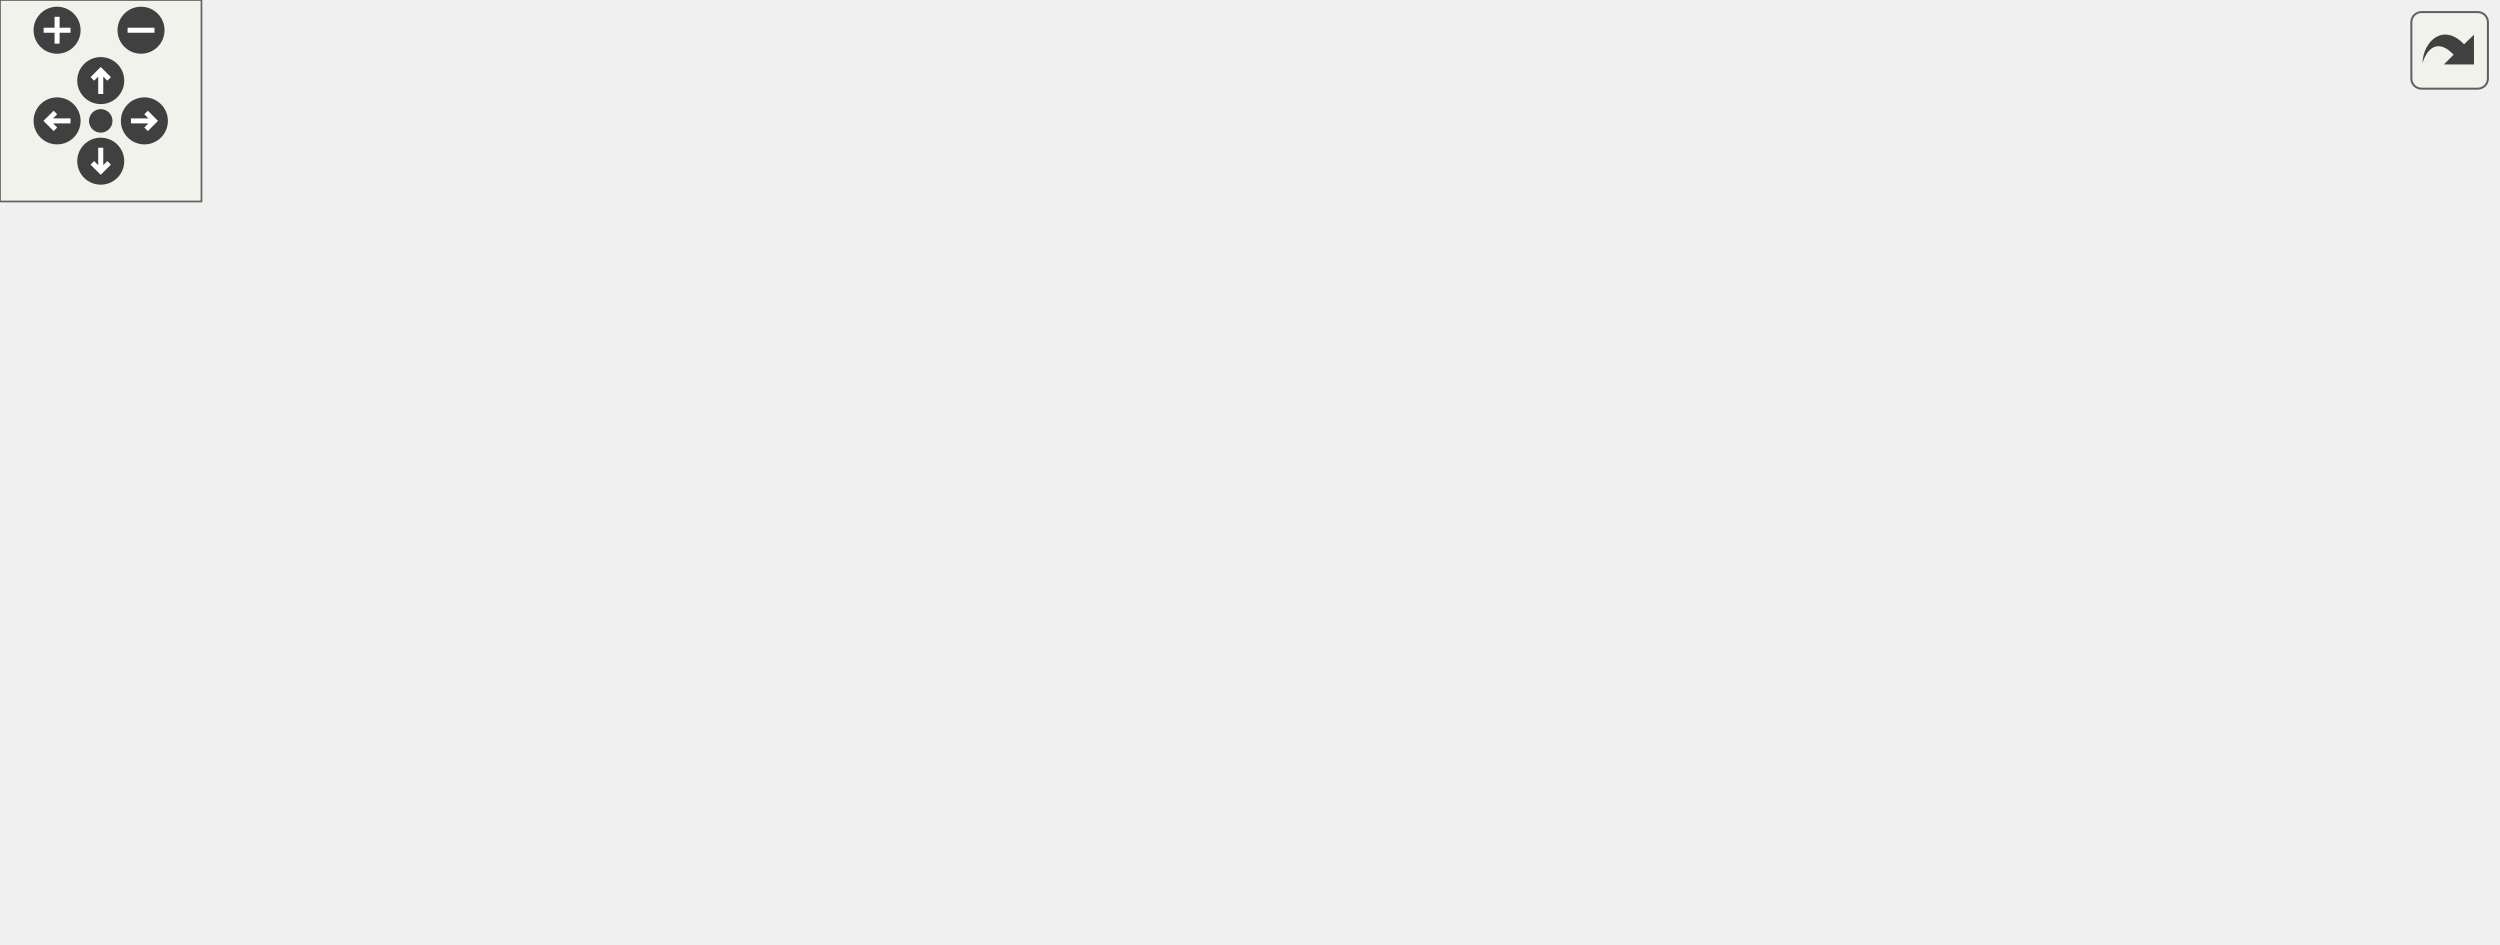
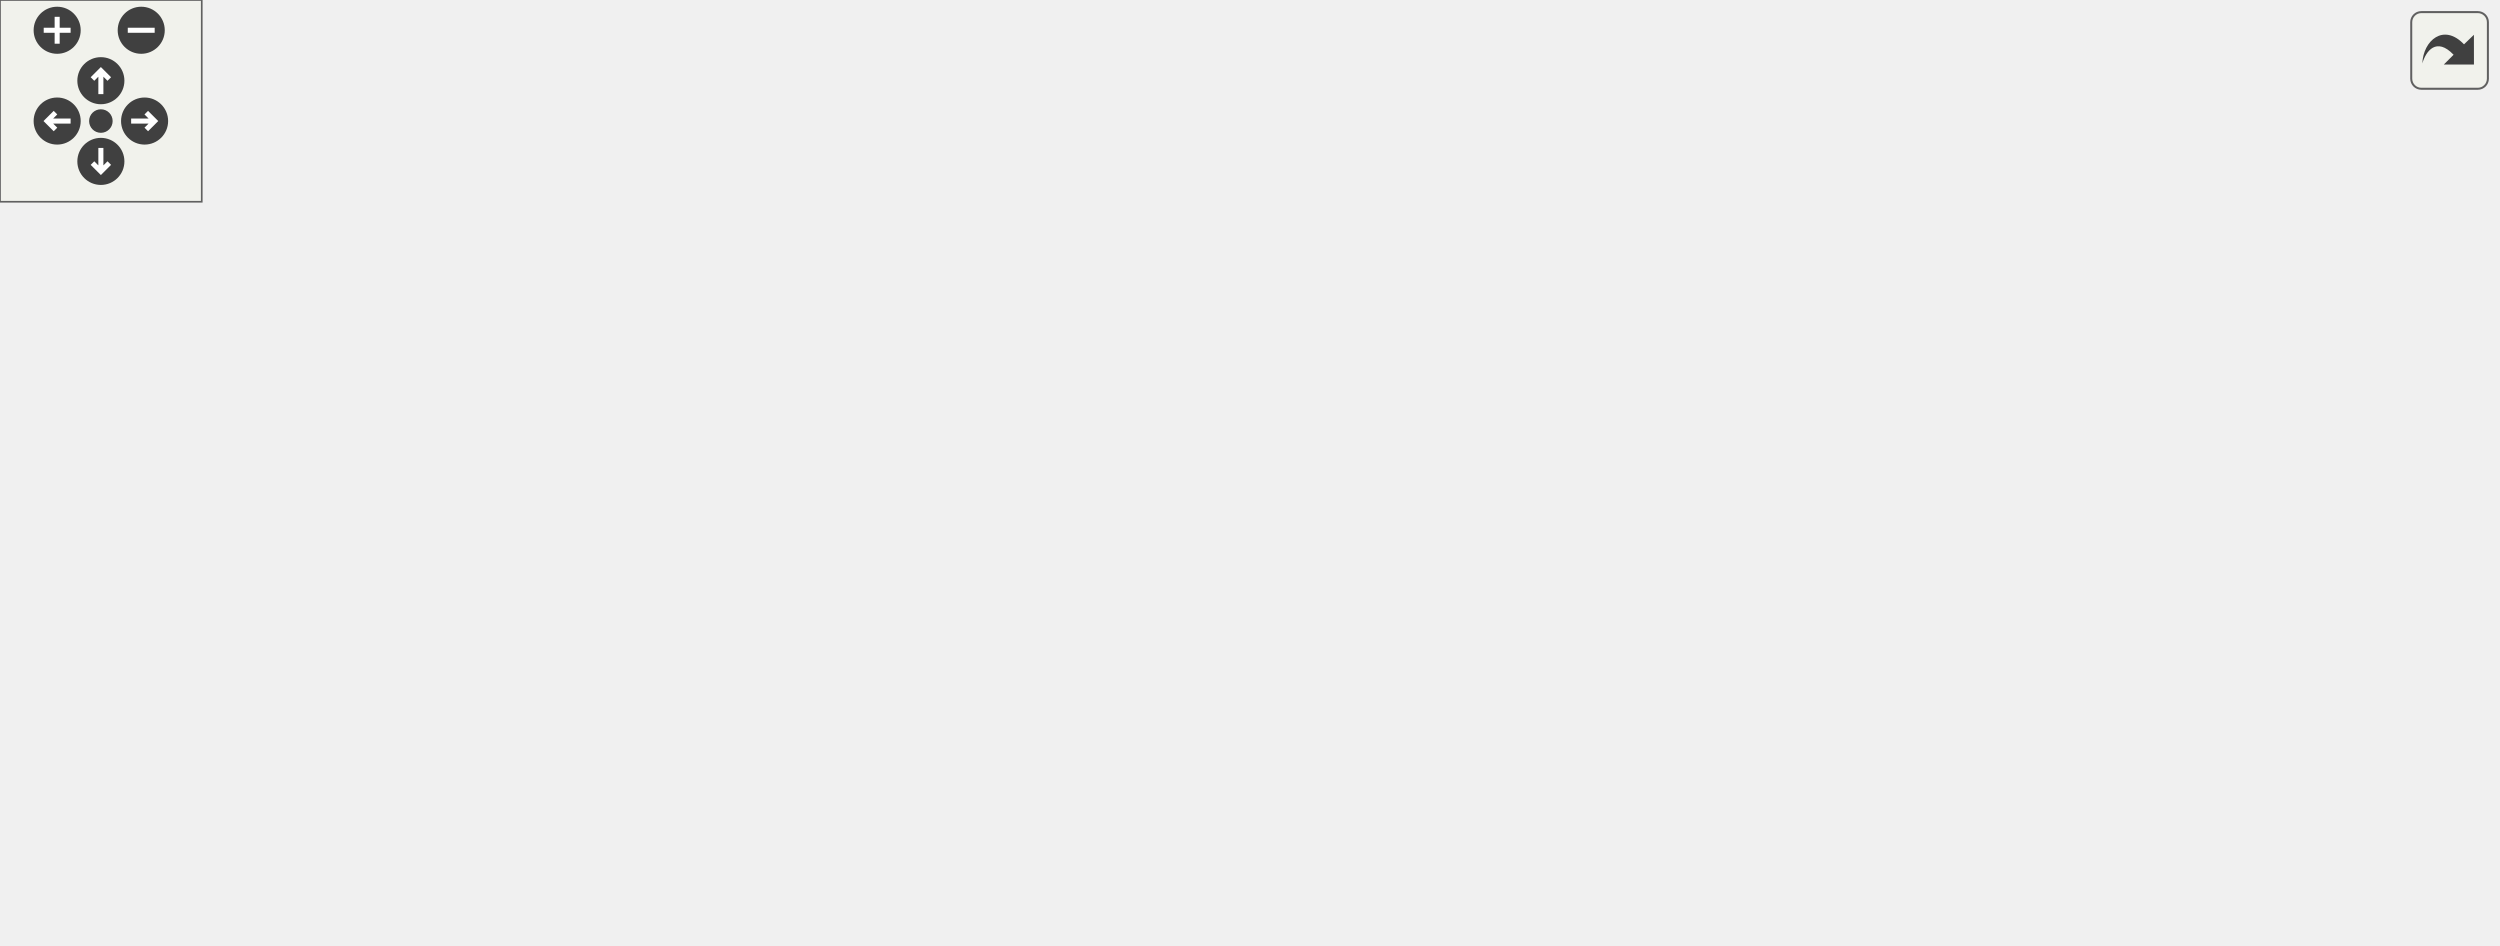
<svg xmlns="http://www.w3.org/2000/svg" xmlns:xlink="http://www.w3.org/1999/xlink" id="main" version="1.1" xml:space="preserve">
  <style type="text/css">
.edge:hover path { stroke: red; }
.edge:hover polygon { stroke: red; fill: red; }
</style>
  <defs>
    <circle id="rim" cx="0" cy="0" r="7" />
    <circle id="rim2" cx="0" cy="0" r="3.5" />
    <g id="zoomPlus">
      <use xlink:href="#rim" fill="#404040">
        <set attributeName="fill" to="#808080" begin="zoomplus.mouseover" end="zoomplus.mouseout" />
      </use>
      <path d="M-4,0h8M0,-4v8" fill="none" stroke="white" stroke-width="1.5" pointer-events="none" />
    </g>
    <g id="zoomMin">
      <use xlink:href="#rim" fill="#404040">
        <set attributeName="fill" to="#808080" begin="zoomminus.mouseover" end="zoomminus.mouseout" />
      </use>
      <path d="M-4,0h8" fill="none" stroke="white" stroke-width="1.5" pointer-events="none" />
    </g>
    <g id="dirArrow">
      <path fill="none" stroke="white" stroke-width="1.5" d="M0,-3.0v7 M-2.5,-0.5L0,-3.0L2.5,-0.5" />
    </g>
    <g id="resetDef">
      <use xlink:href="#rim2" fill="#404040">
        <set attributeName="fill" to="#808080" begin="reset.mouseover" end="reset.mouseout" />
      </use>
    </g>
  </defs>
  <svg id="graph" class="graph">
    <g id="viewport">
      <g id="node1" class="node">
        <g id="a_node1">
          <a xlink:title=" ">
-             <polygon fill="#bfbfbf" stroke="black" points="126.5,-179.5 126.5,-220.5 351.5,-220.5 351.5,-179.5 126.5,-179.5" />
-             <text text-anchor="start" x="134.5" y="-208.5" font-family="Helvetica,sans-Serif" font-size="10.00">components/wmtk_components</text>
-             <text text-anchor="start" x="134.5" y="-197.5" font-family="Helvetica,sans-Serif" font-size="10.00">/procedural/wmtk/components</text>
-             <text text-anchor="middle" x="239" y="-186.5" font-family="Helvetica,sans-Serif" font-size="10.00">/procedural/internal/ProceduralOptions.hpp</text>
+             <polygon fill="#bfbfbf" stroke="black" points="142.5,-179.5 142.5,-220.5 367.5,-220.5 367.5,-179.5 142.5,-179.5" />
+             <text text-anchor="start" x="150.5" y="-208.5" font-family="Helvetica,sans-Serif" font-size="10.00">components/wmtk_components</text>
+             <text text-anchor="start" x="150.5" y="-197.5" font-family="Helvetica,sans-Serif" font-size="10.00">/procedural/wmtk/components</text>
+             <text text-anchor="middle" x="255" y="-186.5" font-family="Helvetica,sans-Serif" font-size="10.00">/procedural/internal/ProceduralOptions.hpp</text>
          </a>
        </g>
      </g>
      <g id="node2" class="node">
        <g id="a_node2">
          <a xlink:href="json__utils_8hpp.html" target="_top" xlink:title=" ">
            <polygon fill="none" stroke="black" points="0,-112.5 0,-142.5 134,-142.5 134,-112.5 0,-112.5" />
            <text text-anchor="start" x="8" y="-130.5" font-family="Helvetica,sans-Serif" font-size="10.00">wmtk/components/base</text>
            <text text-anchor="middle" x="67" y="-119.5" font-family="Helvetica,sans-Serif" font-size="10.00">/json_utils.hpp</text>
          </a>
        </g>
      </g>
      <g id="edge1" class="edge">
-         <path fill="none" stroke="midnightblue" d="M191.09,-179.36C165.9,-169.04 135.26,-156.48 110.72,-146.42" />
-         <polygon fill="midnightblue" stroke="midnightblue" points="111.88,-143.11 101.3,-142.56 109.23,-149.59 111.88,-143.11" />
+         <path fill="none" stroke="midnightblue" d="M202.63,-179.36C174.86,-168.95 141.01,-156.25 114.08,-146.15" />
+         <polygon fill="midnightblue" stroke="midnightblue" points="115.08,-142.79 104.49,-142.56 112.63,-149.35 115.08,-142.79" />
      </g>
      <g id="node4" class="node">
        <g id="a_node4">
          <a xlink:title=" ">
-             <polygon fill="none" stroke="#bfbfbf" points="201,-0.5 201,-19.5 311,-19.5 311,-0.5 201,-0.5" />
-             <text text-anchor="middle" x="256" y="-7.5" font-family="Helvetica,sans-Serif" font-size="10.00">nlohmann/json.hpp</text>
+             <polygon fill="none" stroke="#bfbfbf" points="153,-0.5 153,-19.5 263,-19.5 263,-0.5 153,-0.5" />
+             <text text-anchor="middle" x="208" y="-7.5" font-family="Helvetica,sans-Serif" font-size="10.00">nlohmann/json.hpp</text>
          </a>
        </g>
      </g>
      <g id="edge4" class="edge">
-         <path fill="none" stroke="midnightblue" d="M220,-179.3C195.14,-151.02 157.37,-97.73 181,-56 189.35,-41.26 204.66,-30.82 219.29,-23.73" />
-         <polygon fill="midnightblue" stroke="midnightblue" points="221,-26.8 228.72,-19.55 218.16,-20.4 221,-26.8" />
+         <path fill="none" stroke="midnightblue" d="M238.42,-179.28C220.23,-156.23 192.13,-116.1 181,-76 176.32,-59.14 185.33,-40.79 194.17,-27.91" />
+         <polygon fill="midnightblue" stroke="midnightblue" points="197.21,-29.7 200.39,-19.59 191.6,-25.51 197.21,-29.7" />
      </g>
      <g id="node5" class="node">
        <g id="a_node5">
          <a xlink:href="_disk_options_8hpp.html" target="_top" xlink:title=" ">
-             <polygon fill="none" stroke="black" points="190.5,-56.5 190.5,-75.5 287.5,-75.5 287.5,-56.5 190.5,-56.5" />
-             <text text-anchor="middle" x="239" y="-63.5" font-family="Helvetica,sans-Serif" font-size="10.00">DiskOptions.hpp</text>
+             <polygon fill="none" stroke="black" points="338.5,-56.5 338.5,-75.5 435.5,-75.5 435.5,-56.5 338.5,-56.5" />
+             <text text-anchor="middle" x="387" y="-63.5" font-family="Helvetica,sans-Serif" font-size="10.00">DiskOptions.hpp</text>
          </a>
        </g>
      </g>
      <g id="edge5" class="edge">
-         <path fill="none" stroke="midnightblue" d="M239,-179.24C239,-154.03 239,-110.74 239,-85.93" />
-         <polygon fill="midnightblue" stroke="midnightblue" points="242.5,-85.69 239,-75.69 235.5,-85.69 242.5,-85.69" />
+         <path fill="none" stroke="midnightblue" d="M274.76,-179.24C301,-153 346.82,-107.18 371,-83" />
+         <polygon fill="midnightblue" stroke="midnightblue" points="373.72,-85.23 378.31,-75.69 368.77,-80.28 373.72,-85.23" />
      </g>
      <g id="node9" class="node">
        <g id="a_node9">
          <a xlink:href="_grid_options_8hpp.html" target="_top" xlink:title=" ">
-             <polygon fill="none" stroke="black" points="504.5,-118 504.5,-137 599.5,-137 599.5,-118 504.5,-118" />
-             <text text-anchor="middle" x="552" y="-125" font-family="Helvetica,sans-Serif" font-size="10.00">GridOptions.hpp</text>
+             <polygon fill="none" stroke="black" points="515.5,-118 515.5,-137 610.5,-137 610.5,-118 515.5,-118" />
+             <text text-anchor="middle" x="563" y="-125" font-family="Helvetica,sans-Serif" font-size="10.00">GridOptions.hpp</text>
          </a>
        </g>
      </g>
      <g id="edge10" class="edge">
-         <path fill="none" stroke="midnightblue" d="M325.77,-179.46C383.42,-166.47 456.93,-149.91 504.23,-139.26" />
-         <polygon fill="midnightblue" stroke="midnightblue" points="505.22,-142.62 514.2,-137.01 503.68,-135.8 505.22,-142.62" />
-       </g>
-       <g id="node15" class="node">
-         <g id="a_node15">
+         <path fill="none" stroke="midnightblue" d="M340.39,-179.46C397.11,-166.47 469.45,-149.91 515.99,-139.26" />
+         <polygon fill="midnightblue" stroke="midnightblue" points="516.84,-142.66 525.81,-137.01 515.28,-135.83 516.84,-142.66" />
+       </g>
+       <g id="node16" class="node">
+         <g id="a_node16">
          <a xlink:href="_triangle_fan_options_8hpp.html" target="_top" xlink:title=" ">
-             <polygon fill="none" stroke="black" points="306,-56.5 306,-75.5 436,-75.5 436,-56.5 306,-56.5" />
-             <text text-anchor="middle" x="371" y="-63.5" font-family="Helvetica,sans-Serif" font-size="10.00">TriangleFanOptions.hpp</text>
-           </a>
-         </g>
-       </g>
-       <g id="edge25" class="edge">
-         <path fill="none" stroke="midnightblue" d="M258.76,-179.24C285,-153 330.82,-107.18 355,-83" />
-         <polygon fill="midnightblue" stroke="midnightblue" points="357.72,-85.23 362.31,-75.69 352.77,-80.28 357.72,-85.23" />
+             <polygon fill="none" stroke="black" points="190,-56.5 190,-75.5 320,-75.5 320,-56.5 190,-56.5" />
+             <text text-anchor="middle" x="255" y="-63.5" font-family="Helvetica,sans-Serif" font-size="10.00">TriangleFanOptions.hpp</text>
+           </a>
+         </g>
+       </g>
+       <g id="edge27" class="edge">
+         <path fill="none" stroke="midnightblue" d="M255,-179.24C255,-154.03 255,-110.74 255,-85.93" />
+         <polygon fill="midnightblue" stroke="midnightblue" points="258.5,-85.69 255,-75.69 251.5,-85.69 258.5,-85.69" />
      </g>
      <g id="node3" class="node">
        <g id="a_node3">
          <a xlink:title=" ">
            <polygon fill="none" stroke="#bfbfbf" points="28,-56.5 28,-75.5 96,-75.5 96,-56.5 28,-56.5" />
            <text text-anchor="middle" x="62" y="-63.5" font-family="Helvetica,sans-Serif" font-size="10.00">filesystem</text>
          </a>
        </g>
      </g>
      <g id="edge2" class="edge">
        <path fill="none" stroke="midnightblue" d="M65.82,-112.4C65.15,-104.47 64.31,-94.46 63.58,-85.86" />
        <polygon fill="midnightblue" stroke="midnightblue" points="67.05,-85.33 62.73,-75.66 60.08,-85.92 67.05,-85.33" />
      </g>
      <g id="edge3" class="edge">
-         <path fill="none" stroke="midnightblue" d="M80.52,-112.26C95.77,-96.82 121.86,-72.22 148,-56 170.3,-42.16 197.6,-30.83 219.18,-23" />
-         <polygon fill="midnightblue" stroke="midnightblue" points="220.39,-26.28 228.65,-19.65 218.05,-19.68 220.39,-26.28" />
+         <path fill="none" stroke="midnightblue" d="M82.54,-112.38C98.64,-97.89 124.66,-74.87 148,-56 160.91,-45.56 175.84,-34.36 187.58,-25.74" />
+         <polygon fill="midnightblue" stroke="midnightblue" points="189.83,-28.43 195.85,-19.71 185.71,-22.78 189.83,-28.43" />
      </g>
      <g id="edge7" class="edge">
-         <path fill="none" stroke="midnightblue" d="M241.81,-56.08C244.08,-48.85 247.37,-38.41 250.21,-29.4" />
-         <polygon fill="midnightblue" stroke="midnightblue" points="253.58,-30.34 253.25,-19.75 246.9,-28.24 253.58,-30.34" />
+         <path fill="none" stroke="midnightblue" d="M358.64,-56.44C328.26,-47.28 279.89,-32.69 246.18,-22.52" />
+         <polygon fill="midnightblue" stroke="midnightblue" points="246.82,-19.05 236.23,-19.52 244.79,-25.76 246.82,-19.05" />
      </g>
      <g id="node6" class="node">
        <g id="a_node6">
          <a xlink:title=" ">
-             <polygon fill="none" stroke="#bfbfbf" points="483,-0.5 483,-19.5 525,-19.5 525,-0.5 483,-0.5" />
-             <text text-anchor="middle" x="504" y="-7.5" font-family="Helvetica,sans-Serif" font-size="10.00">array</text>
+             <polygon fill="none" stroke="#bfbfbf" points="421,-0.5 421,-19.5 463,-19.5 463,-0.5 421,-0.5" />
+             <text text-anchor="middle" x="442" y="-7.5" font-family="Helvetica,sans-Serif" font-size="10.00">array</text>
          </a>
        </g>
      </g>
      <g id="edge6" class="edge">
-         <path fill="none" stroke="midnightblue" d="M287.68,-56.99C335.21,-48.86 409.45,-35.3 473,-20 473.1,-19.98 473.2,-19.95 473.3,-19.93" />
-         <polygon fill="midnightblue" stroke="midnightblue" points="473.94,-23.38 482.72,-17.46 472.16,-16.61 473.94,-23.38" />
+         <path fill="none" stroke="midnightblue" d="M396.08,-56.08C404.17,-48.14 416.2,-36.34 425.91,-26.8" />
+         <polygon fill="midnightblue" stroke="midnightblue" points="428.4,-29.25 433.09,-19.75 423.5,-24.26 428.4,-29.25" />
      </g>
      <g id="node7" class="node">
        <g id="a_node7">
          <a xlink:title=" ">
-             <polygon fill="none" stroke="#bfbfbf" points="344,-0.5 344,-19.5 400,-19.5 400,-0.5 344,-0.5" />
-             <text text-anchor="middle" x="372" y="-7.5" font-family="Helvetica,sans-Serif" font-size="10.00">optional</text>
+             <polygon fill="none" stroke="#bfbfbf" points="481,-0.5 481,-19.5 537,-19.5 537,-0.5 481,-0.5" />
+             <text text-anchor="middle" x="509" y="-7.5" font-family="Helvetica,sans-Serif" font-size="10.00">optional</text>
          </a>
        </g>
      </g>
      <g id="edge8" class="edge">
-         <path fill="none" stroke="midnightblue" d="M260.07,-56.44C282.06,-47.52 316.73,-33.44 341.66,-23.32" />
-         <polygon fill="midnightblue" stroke="midnightblue" points="343.08,-26.52 351.02,-19.52 340.44,-20.04 343.08,-26.52" />
+         <path fill="none" stroke="midnightblue" d="M406.33,-56.44C426.32,-47.6 457.74,-33.69 480.56,-23.59" />
+         <polygon fill="midnightblue" stroke="midnightblue" points="482.03,-26.76 489.76,-19.52 479.2,-20.36 482.03,-26.76" />
      </g>
      <g id="node8" class="node">
        <g id="a_node8">
          <a xlink:title=" ">
-             <polygon fill="none" stroke="#bfbfbf" points="420,-0.5 420,-19.5 464,-19.5 464,-0.5 420,-0.5" />
-             <text text-anchor="middle" x="442" y="-7.5" font-family="Helvetica,sans-Serif" font-size="10.00">string</text>
+             <polygon fill="none" stroke="#bfbfbf" points="359,-0.5 359,-19.5 403,-19.5 403,-0.5 359,-0.5" />
+             <text text-anchor="middle" x="381" y="-7.5" font-family="Helvetica,sans-Serif" font-size="10.00">string</text>
          </a>
        </g>
      </g>
      <g id="edge9" class="edge">
-         <path fill="none" stroke="midnightblue" d="M271.61,-56.45C305.85,-47.45 361.24,-32.84 409,-20 409.33,-19.91 409.67,-19.82 410.01,-19.73" />
-         <polygon fill="midnightblue" stroke="midnightblue" points="411.26,-23.02 420,-17.03 409.43,-16.26 411.26,-23.02" />
+         <path fill="none" stroke="midnightblue" d="M386.01,-56.08C385.21,-48.93 384.07,-38.64 383.08,-29.69" />
+         <polygon fill="midnightblue" stroke="midnightblue" points="386.56,-29.3 381.97,-19.75 379.6,-30.08 386.56,-29.3" />
      </g>
      <g id="node10" class="node">
        <g id="a_node10">
          <a xlink:title=" ">
-             <polygon fill="none" stroke="#bfbfbf" points="573.5,-56.5 573.5,-75.5 624.5,-75.5 624.5,-56.5 573.5,-56.5" />
-             <text text-anchor="middle" x="599" y="-63.5" font-family="Helvetica,sans-Serif" font-size="10.00">variant</text>
+             <polygon fill="none" stroke="#bfbfbf" points="691.5,-56.5 691.5,-75.5 742.5,-75.5 742.5,-56.5 691.5,-56.5" />
+             <text text-anchor="middle" x="717" y="-63.5" font-family="Helvetica,sans-Serif" font-size="10.00">variant</text>
          </a>
        </g>
      </g>
      <g id="edge11" class="edge">
-         <path fill="none" stroke="midnightblue" d="M558.73,-117.98C565.78,-109.05 577.03,-94.81 585.85,-83.64" />
-         <polygon fill="midnightblue" stroke="midnightblue" points="588.83,-85.53 592.28,-75.51 583.33,-81.19 588.83,-85.53" />
+         <path fill="none" stroke="midnightblue" d="M585.06,-117.98C611.37,-107.81 655.51,-90.76 685.42,-79.2" />
+         <polygon fill="midnightblue" stroke="midnightblue" points="686.91,-82.38 694.98,-75.51 684.39,-75.85 686.91,-82.38" />
      </g>
      <g id="node11" class="node">
        <g id="a_node11">
          <a xlink:href="_grid2_options_8hpp.html" target="_top" xlink:title=" ">
-             <polygon fill="none" stroke="black" points="642.5,-56.5 642.5,-75.5 743.5,-75.5 743.5,-56.5 642.5,-56.5" />
-             <text text-anchor="middle" x="693" y="-63.5" font-family="Helvetica,sans-Serif" font-size="10.00">Grid2Options.hpp</text>
+             <polygon fill="none" stroke="black" points="453.5,-56.5 453.5,-75.5 554.5,-75.5 554.5,-56.5 453.5,-56.5" />
+             <text text-anchor="middle" x="504" y="-63.5" font-family="Helvetica,sans-Serif" font-size="10.00">Grid2Options.hpp</text>
          </a>
        </g>
      </g>
      <g id="edge12" class="edge">
-         <path fill="none" stroke="midnightblue" d="M572.2,-117.98C596.07,-107.9 636,-91.05 663.37,-79.5" />
-         <polygon fill="midnightblue" stroke="midnightblue" points="664.98,-82.62 672.84,-75.51 662.26,-76.17 664.98,-82.62" />
+         <path fill="none" stroke="midnightblue" d="M554.55,-117.98C545.43,-108.78 530.73,-93.96 519.52,-82.66" />
+         <polygon fill="midnightblue" stroke="midnightblue" points="521.96,-80.15 512.44,-75.51 516.99,-85.07 521.96,-80.15" />
+       </g>
+       <g id="node15" class="node">
+         <g id="a_node15">
+           <a xlink:href="_grid3_options_8hpp.html" target="_top" xlink:title=" ">
+             <polygon fill="none" stroke="black" points="572.5,-56.5 572.5,-75.5 673.5,-75.5 673.5,-56.5 572.5,-56.5" />
+             <text text-anchor="middle" x="623" y="-63.5" font-family="Helvetica,sans-Serif" font-size="10.00">Grid3Options.hpp</text>
+           </a>
+         </g>
+       </g>
+       <g id="edge20" class="edge">
+         <path fill="none" stroke="midnightblue" d="M571.6,-117.98C580.86,-108.78 595.82,-93.96 607.21,-82.66" />
+         <polygon fill="midnightblue" stroke="midnightblue" points="609.78,-85.04 614.42,-75.51 604.85,-80.07 609.78,-85.04" />
+       </g>
+       <g id="edge17" class="edge">
+         <path fill="none" stroke="midnightblue" d="M457.1,-56.44C404.92,-46.92 320.63,-31.55 264.77,-21.36" />
+         <polygon fill="midnightblue" stroke="midnightblue" points="265.15,-17.87 254.68,-19.52 263.89,-24.75 265.15,-17.87" />
+       </g>
+       <g id="edge14" class="edge">
+         <path fill="none" stroke="midnightblue" d="M494.04,-56.32C484.87,-48.34 471.06,-36.31 459.97,-26.65" />
+         <polygon fill="midnightblue" stroke="midnightblue" points="461.98,-23.76 452.14,-19.83 457.38,-29.04 461.98,-23.76" />
+       </g>
+       <g id="edge18" class="edge">
+         <path fill="none" stroke="midnightblue" d="M504.83,-56.08C505.48,-49.01 506.42,-38.86 507.24,-29.99" />
+         <polygon fill="midnightblue" stroke="midnightblue" points="510.75,-30.03 508.19,-19.75 503.78,-29.39 510.75,-30.03" />
+       </g>
+       <g id="edge19" class="edge">
+         <path fill="none" stroke="midnightblue" d="M484.51,-56.44C464.36,-47.6 432.68,-33.69 409.67,-23.59" />
+         <polygon fill="midnightblue" stroke="midnightblue" points="410.96,-20.33 400.4,-19.52 408.15,-26.74 410.96,-20.33" />
+       </g>
+       <g id="node12" class="node">
+         <g id="a_node12">
+           <a xlink:title=" ">
+             <polygon fill="none" stroke="#bfbfbf" points="617.5,-0.5 617.5,-19.5 710.5,-19.5 710.5,-0.5 617.5,-0.5" />
+             <text text-anchor="middle" x="664" y="-7.5" font-family="Helvetica,sans-Serif" font-size="10.00">spdlog/spdlog.h</text>
+           </a>
+         </g>
+       </g>
+       <g id="edge13" class="edge">
+         <path fill="none" stroke="midnightblue" d="M529.35,-56.44C556.27,-47.36 599,-32.94 629.09,-22.78" />
+         <polygon fill="midnightblue" stroke="midnightblue" points="630.41,-26.03 638.77,-19.52 628.17,-19.4 630.41,-26.03" />
+       </g>
+       <g id="node13" class="node">
+         <g id="a_node13">
+           <a xlink:title=" ">
+             <polygon fill="none" stroke="#bfbfbf" points="555,-0.5 555,-19.5 599,-19.5 599,-0.5 555,-0.5" />
+             <text text-anchor="middle" x="577" y="-7.5" font-family="Helvetica,sans-Serif" font-size="10.00">bitset</text>
+           </a>
+         </g>
+       </g>
+       <g id="edge15" class="edge">
+         <path fill="none" stroke="midnightblue" d="M515.73,-56.32C526.84,-48.11 543.74,-35.6 556.98,-25.81" />
+         <polygon fill="midnightblue" stroke="midnightblue" points="559.1,-28.59 565.06,-19.83 554.94,-22.97 559.1,-28.59" />
      </g>
      <g id="node14" class="node">
        <g id="a_node14">
-           <a xlink:href="_grid3_options_8hpp.html" target="_top" xlink:title=" ">
-             <polygon fill="none" stroke="black" points="454.5,-56.5 454.5,-75.5 555.5,-75.5 555.5,-56.5 454.5,-56.5" />
-             <text text-anchor="middle" x="505" y="-63.5" font-family="Helvetica,sans-Serif" font-size="10.00">Grid3Options.hpp</text>
-           </a>
-         </g>
-       </g>
-       <g id="edge19" class="edge">
-         <path fill="none" stroke="midnightblue" d="M545.27,-117.98C538.22,-109.05 526.97,-94.81 518.15,-83.64" />
-         <polygon fill="midnightblue" stroke="midnightblue" points="520.67,-81.19 511.72,-75.51 515.17,-85.53 520.67,-81.19" />
+           <a xlink:title=" ">
+             <polygon fill="none" stroke="#bfbfbf" points="281,-0.5 281,-19.5 341,-19.5 341,-0.5 281,-0.5" />
+             <text text-anchor="middle" x="311" y="-7.5" font-family="Helvetica,sans-Serif" font-size="10.00">iostream</text>
+           </a>
+         </g>
      </g>
      <g id="edge16" class="edge">
-         <path fill="none" stroke="midnightblue" d="M642.49,-57.18C639.62,-56.77 636.77,-56.38 634,-56 575.22,-48.02 413,-29.1 321.31,-18.51" />
-         <polygon fill="midnightblue" stroke="midnightblue" points="321.65,-15.03 311.31,-17.36 320.84,-21.98 321.65,-15.03" />
-       </g>
-       <g id="edge14" class="edge">
-         <path fill="none" stroke="midnightblue" d="M663.05,-56.44C628,-46.43 570.25,-29.93 534.82,-19.81" />
-         <polygon fill="midnightblue" stroke="midnightblue" points="535.61,-16.39 525.03,-17.01 533.68,-23.12 535.61,-16.39" />
-       </g>
-       <g id="edge17" class="edge">
-         <path fill="none" stroke="midnightblue" d="M642.41,-57.12C567.43,-45.41 433.23,-24.33 411,-20 410.67,-19.94 410.33,-19.87 410,-19.8" />
-         <polygon fill="midnightblue" stroke="midnightblue" points="410.58,-16.35 400.07,-17.72 409.14,-23.2 410.58,-16.35" />
-       </g>
-       <g id="edge18" class="edge">
-         <path fill="none" stroke="midnightblue" d="M646.64,-56.47C604.34,-48.47 539.89,-35.71 474.41,-19.95" />
-         <polygon fill="midnightblue" stroke="midnightblue" points="474.87,-16.46 464.33,-17.5 473.22,-23.26 474.87,-16.46" />
-       </g>
-       <g id="node12" class="node">
-         <g id="a_node12">
-           <a xlink:title=" ">
-             <polygon fill="none" stroke="#bfbfbf" points="640.5,-0.5 640.5,-19.5 733.5,-19.5 733.5,-0.5 640.5,-0.5" />
-             <text text-anchor="middle" x="687" y="-7.5" font-family="Helvetica,sans-Serif" font-size="10.00">spdlog/spdlog.h</text>
-           </a>
-         </g>
-       </g>
-       <g id="edge13" class="edge">
-         <path fill="none" stroke="midnightblue" d="M692.01,-56.08C691.21,-48.93 690.07,-38.64 689.08,-29.69" />
-         <polygon fill="midnightblue" stroke="midnightblue" points="692.56,-29.3 687.97,-19.75 685.6,-30.08 692.56,-29.3" />
-       </g>
-       <g id="node13" class="node">
-         <g id="a_node13">
-           <a xlink:title=" ">
-             <polygon fill="none" stroke="#bfbfbf" points="556,-0.5 556,-19.5 616,-19.5 616,-0.5 556,-0.5" />
-             <text text-anchor="middle" x="586" y="-7.5" font-family="Helvetica,sans-Serif" font-size="10.00">iostream</text>
-           </a>
-         </g>
-       </g>
-       <g id="edge15" class="edge">
-         <path fill="none" stroke="midnightblue" d="M675.81,-56.32C658.65,-47.66 632.05,-34.24 612.25,-24.25" />
-         <polygon fill="midnightblue" stroke="midnightblue" points="613.65,-21.04 603.15,-19.65 610.5,-27.28 613.65,-21.04" />
+         <path fill="none" stroke="midnightblue" d="M473.42,-56.44C440.29,-47.17 387.3,-32.35 350.91,-22.17" />
+         <polygon fill="midnightblue" stroke="midnightblue" points="351.69,-18.75 341.12,-19.43 349.81,-25.49 351.69,-18.75" />
+       </g>
+       <g id="edge24" class="edge">
+         <path fill="none" stroke="midnightblue" d="M572.48,-57.2C569.61,-56.78 566.77,-56.38 564,-56 437.63,-38.58 403.3,-37.17 273.11,-20.13" />
+         <polygon fill="midnightblue" stroke="midnightblue" points="273.52,-16.65 263.15,-18.82 272.61,-23.59 273.52,-16.65" />
      </g>
      <g id="edge22" class="edge">
-         <path fill="none" stroke="midnightblue" d="M465.55,-56.44C422.11,-47.02 352.21,-31.87 305.22,-21.68" />
-         <polygon fill="midnightblue" stroke="midnightblue" points="305.78,-18.22 295.27,-19.52 304.3,-25.06 305.78,-18.22" />
+         <path fill="none" stroke="midnightblue" d="M594.33,-56.47C565.85,-48 520.68,-34.55 472.89,-20.26" />
+         <polygon fill="midnightblue" stroke="midnightblue" points="473.89,-16.91 463.3,-17.4 471.88,-23.61 473.89,-16.91" />
+       </g>
+       <g id="edge25" class="edge">
+         <path fill="none" stroke="midnightblue" d="M604.94,-56.44C586.43,-47.68 557.42,-33.94 536.14,-23.86" />
+         <polygon fill="midnightblue" stroke="midnightblue" points="537.51,-20.63 526.98,-19.52 534.52,-26.96 537.51,-20.63" />
+       </g>
+       <g id="edge26" class="edge">
+         <path fill="none" stroke="midnightblue" d="M578.33,-56.45C537.65,-48.44 475.72,-35.72 413.31,-20.2" />
+         <polygon fill="midnightblue" stroke="midnightblue" points="413.85,-16.72 403.3,-17.68 412.15,-23.51 413.85,-16.72" />
      </g>
      <g id="edge21" class="edge">
-         <path fill="none" stroke="midnightblue" d="M504.83,-56.08C504.7,-49.01 504.52,-38.86 504.35,-29.99" />
-         <polygon fill="midnightblue" stroke="midnightblue" points="507.85,-29.68 504.16,-19.75 500.85,-29.81 507.85,-29.68" />
+         <path fill="none" stroke="midnightblue" d="M629.77,-56.08C635.56,-48.46 644.06,-37.26 651.14,-27.94" />
+         <polygon fill="midnightblue" stroke="midnightblue" points="654.1,-29.83 657.36,-19.75 648.52,-25.6 654.1,-29.83" />
      </g>
      <g id="edge23" class="edge">
-         <path fill="none" stroke="midnightblue" d="M483.93,-56.44C461.94,-47.52 427.27,-33.44 402.34,-23.32" />
-         <polygon fill="midnightblue" stroke="midnightblue" points="403.56,-20.04 392.98,-19.52 400.92,-26.52 403.56,-20.04" />
-       </g>
-       <g id="edge24" class="edge">
-         <path fill="none" stroke="midnightblue" d="M494.88,-56.32C485.47,-48.26 471.26,-36.08 459.93,-26.37" />
-         <polygon fill="midnightblue" stroke="midnightblue" points="462.18,-23.68 452.31,-19.83 457.62,-29 462.18,-23.68" />
-       </g>
-       <g id="edge20" class="edge">
-         <path fill="none" stroke="midnightblue" d="M533.84,-56.44C564.86,-47.24 614.33,-32.56 648.62,-22.39" />
-         <polygon fill="midnightblue" stroke="midnightblue" points="649.71,-25.72 658.3,-19.52 647.71,-19.01 649.71,-25.72" />
+         <path fill="none" stroke="midnightblue" d="M615.4,-56.08C608.77,-48.3 598.98,-36.8 590.94,-27.37" />
+         <polygon fill="midnightblue" stroke="midnightblue" points="593.6,-25.09 584.45,-19.75 588.27,-29.63 593.6,-25.09" />
+       </g>
+       <g id="edge30" class="edge">
+         <path fill="none" stroke="midnightblue" d="M247.24,-56.08C240.46,-48.3 230.46,-36.8 222.24,-27.37" />
+         <polygon fill="midnightblue" stroke="midnightblue" points="224.82,-25 215.62,-19.75 219.54,-29.59 224.82,-25" />
      </g>
      <g id="edge28" class="edge">
-         <path fill="none" stroke="midnightblue" d="M352.78,-56.44C334.1,-47.68 304.84,-33.94 283.38,-23.86" />
-         <polygon fill="midnightblue" stroke="midnightblue" points="284.68,-20.6 274.14,-19.52 281.7,-26.93 284.68,-20.6" />
-       </g>
-       <g id="edge26" class="edge">
-         <path fill="none" stroke="midnightblue" d="M392.07,-56.44C414.06,-47.52 448.73,-33.44 473.66,-23.32" />
-         <polygon fill="midnightblue" stroke="midnightblue" points="475.08,-26.52 483.02,-19.52 472.44,-20.04 475.08,-26.52" />
+         <path fill="none" stroke="midnightblue" d="M285.13,-56.48C314.78,-48.07 361.6,-34.73 410.83,-20.32" />
+         <polygon fill="midnightblue" stroke="midnightblue" points="412.09,-23.6 420.7,-17.42 410.12,-16.88 412.09,-23.6" />
+       </g>
+       <g id="edge31" class="edge">
+         <path fill="none" stroke="midnightblue" d="M298.32,-56.47C340.05,-48.15 405.19,-34.9 470.66,-20.25" />
+         <polygon fill="midnightblue" stroke="midnightblue" points="471.75,-23.59 480.74,-17.98 470.22,-16.76 471.75,-23.59" />
+       </g>
+       <g id="edge32" class="edge">
+         <path fill="none" stroke="midnightblue" d="M274.97,-56.44C295.61,-47.6 328.06,-33.69 351.63,-23.59" />
+         <polygon fill="midnightblue" stroke="midnightblue" points="353.32,-26.67 361.13,-19.52 350.56,-20.24 353.32,-26.67" />
      </g>
      <g id="edge29" class="edge">
-         <path fill="none" stroke="midnightblue" d="M371.17,-56.08C371.3,-49.01 371.48,-38.86 371.65,-29.99" />
-         <polygon fill="midnightblue" stroke="midnightblue" points="375.15,-29.81 371.84,-19.75 368.15,-29.68 375.15,-29.81" />
-       </g>
-       <g id="edge30" class="edge">
-         <path fill="none" stroke="midnightblue" d="M382.41,-56.32C393.11,-48.18 409.34,-35.84 422.16,-26.09" />
-         <polygon fill="midnightblue" stroke="midnightblue" points="424.54,-28.67 430.39,-19.83 420.31,-23.1 424.54,-28.67" />
-       </g>
-       <g id="edge27" class="edge">
-         <path fill="none" stroke="midnightblue" d="M405.07,-56.44C443.38,-46.82 505.53,-31.21 546.09,-21.02" />
-         <polygon fill="midnightblue" stroke="midnightblue" points="547.06,-24.39 555.91,-18.56 545.36,-17.6 547.06,-24.39" />
+         <path fill="none" stroke="midnightblue" d="M264,-56.32C272.19,-48.42 284.51,-36.55 294.47,-26.94" />
+         <polygon fill="midnightblue" stroke="midnightblue" points="297.07,-29.29 301.84,-19.83 292.21,-24.26 297.07,-29.29" />
      </g>
    </g>
  </svg>
  <g id="navigator" transform="translate(0 0)" fill="#404254">
    <rect fill="#f2f5e9" fill-opacity="0.5" stroke="#606060" stroke-width=".5" x="0" y="0" width="60" height="60" />
    <use id="zoomplus" xlink:href="#zoomPlus" x="17" y="9" />
    <use id="zoomminus" xlink:href="#zoomMin" x="42" y="9" />
    <use id="reset" xlink:href="#resetDef" x="30" y="36" />
    <g id="arrowUp" xlink:href="#dirArrow" transform="translate(30 24)">
      <use xlink:href="#rim" fill="#404040">
        <set attributeName="fill" to="#808080" begin="arrowUp.mouseover" end="arrowUp.mouseout" />
      </use>
      <path fill="none" stroke="white" stroke-width="1.5" d="M0,-3.0v7 M-2.5,-0.5L0,-3.0L2.5,-0.5" />
    </g>
    <g id="arrowRight" xlink:href="#dirArrow" transform="rotate(90) translate(36 -43)">
      <use xlink:href="#rim" fill="#404040">
        <set attributeName="fill" to="#808080" begin="arrowRight.mouseover" end="arrowRight.mouseout" />
      </use>
      <path fill="none" stroke="white" stroke-width="1.5" d="M0,-3.0v7 M-2.5,-0.5L0,-3.0L2.5,-0.5" />
    </g>
    <g id="arrowDown" xlink:href="#dirArrow" transform="rotate(180) translate(-30 -48)">
      <use xlink:href="#rim" fill="#404040">
        <set attributeName="fill" to="#808080" begin="arrowDown.mouseover" end="arrowDown.mouseout" />
      </use>
      <path fill="none" stroke="white" stroke-width="1.5" d="M0,-3.0v7 M-2.5,-0.5L0,-3.0L2.5,-0.5" />
    </g>
    <g id="arrowLeft" xlink:href="#dirArrow" transform="rotate(270) translate(-36 17)">
      <use xlink:href="#rim" fill="#404040">
        <set attributeName="fill" to="#808080" begin="arrowLeft.mouseover" end="arrowLeft.mouseout" />
      </use>
      <path fill="none" stroke="white" stroke-width="1.5" d="M0,-3.0v7 M-2.5,-0.5L0,-3.0L2.5,-0.5" />
    </g>
  </g>
  <svg viewBox="0 0 15 15" width="100%" height="30px" preserveAspectRatio="xMaxYMin meet">
    <g id="arrow_out" transform="scale(0.3 0.3)">
      <a xlink:href="_procedural_options_8hpp__incl_org.svg" target="_base">
        <rect id="button" ry="5" rx="5" y="6" x="6" height="38" width="38" fill="#f2f5e9" fill-opacity="0.5" stroke="#606060" stroke-width="1.0" />
        <path id="arrow" d="M 11.5,31.437 C 11.94,20.098 22.043,11.323 32.159,21.979 L 37.069,17.246 C 37.069,17.246 37.088,32 37.088,32 L 22.16,31.978 C 22.16,31.978 26.998,27.14 26.998,27.14 C 18.529,18.264 13.292,25.23 11.5,31.437 z" style="fill:#404040;" />
      </a>
    </g>
  </svg>
</svg>
